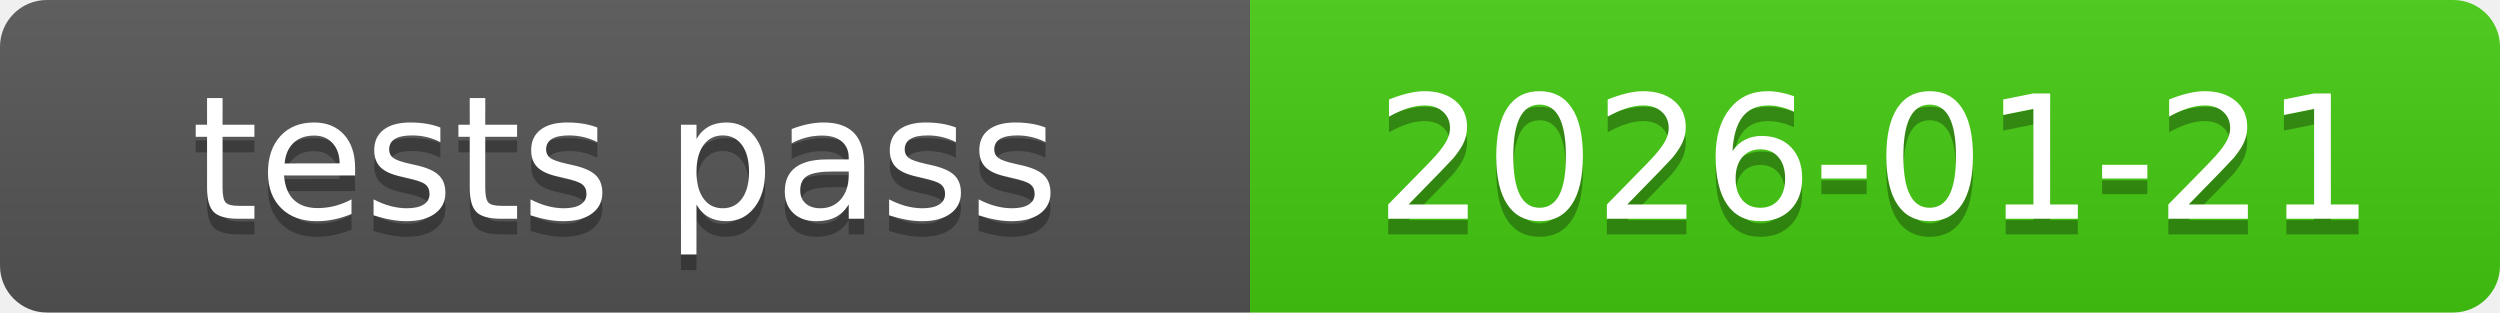
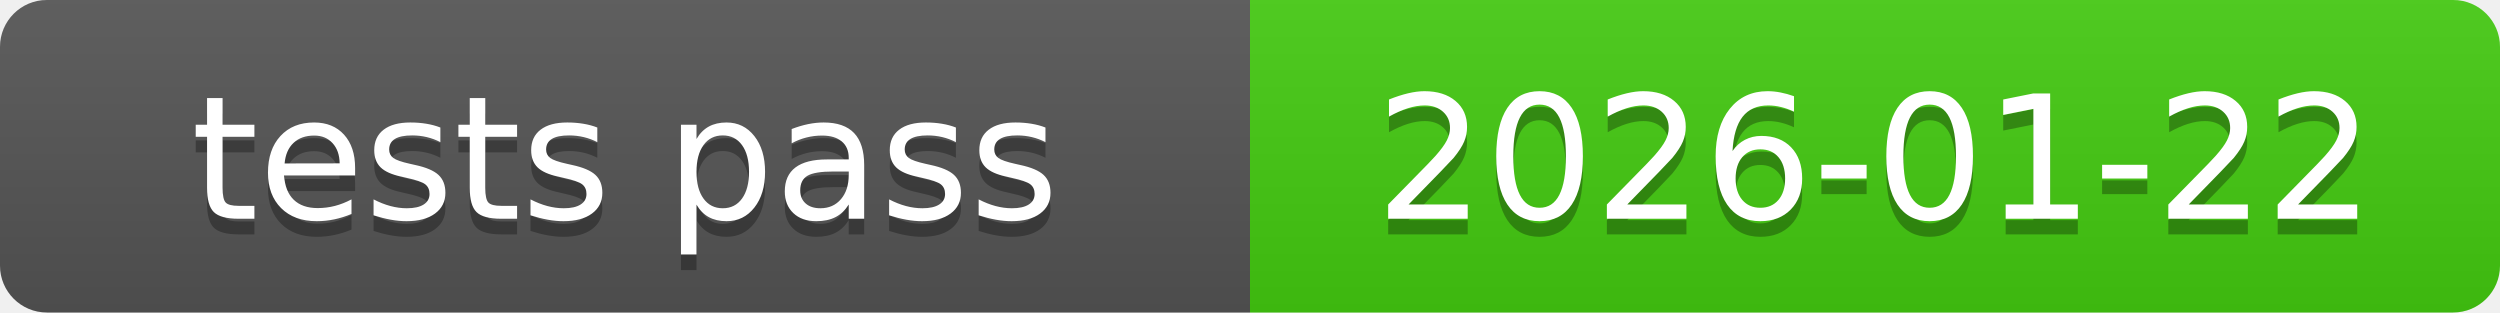
<svg xmlns="http://www.w3.org/2000/svg" xmlns:xlink="http://www.w3.org/1999/xlink" width="160" height="20" role="img">
-   <a target="_blank" xlink:href="https://github.com/symbolic-labs-pub/freedom-that-lasts/commit/1b3be5f42d808707fa2b65eaf54033e8846b6544">
+   <a target="_blank" xlink:href="https://github.com/symbolic-labs-pub/freedom-that-lasts/commit/cdf0090d3248f04551bd6c6b5b7cf8237f6140b8">
    <linearGradient id="s" x2="0" y2="100%">
      <stop offset="0" stop-color="#bbb" stop-opacity=".1" />
      <stop offset="1" stop-opacity=".1" />
    </linearGradient>
    <clipPath id="r">
      <rect width="160" height="20" rx="3" fill="#fff" />
    </clipPath>
    <g clip-path="url(#r)">
      <rect width="80" height="20" fill="#555" />
      <rect x="80" width="80" height="20" fill="#4c1" />
      <rect width="160" height="20" fill="url(#s)" />
    </g>
    <g fill="#fff" text-anchor="middle" font-family="Verdana,Geneva,DejaVu Sans,sans-serif" text-rendering="geometricPrecision" font-size="110">
      <text aria-hidden="true" x="400.0" y="150" fill="#010101" fill-opacity=".3" transform="scale(.1)" textLength="700">tests pass</text>
      <text x="400.0" y="140" transform="scale(.1)" fill="#fff" textLength="700">tests pass</text>
-       <text aria-hidden="true" x="1200.0" y="150" fill="#010101" fill-opacity=".3" transform="scale(.1)" textLength="700">2026-01-21</text>
-       <text x="1200.0" y="140" transform="scale(.1)" fill="#fff" textLength="700">2026-01-21</text>
+       <text aria-hidden="true" x="1200.0" y="150" fill="#010101" fill-opacity=".3" transform="scale(.1)" textLength="700">2026-01-22</text>
+       <text x="1200.0" y="140" transform="scale(.1)" fill="#fff" textLength="700">2026-01-22</text>
    </g>
  </a>
</svg>
